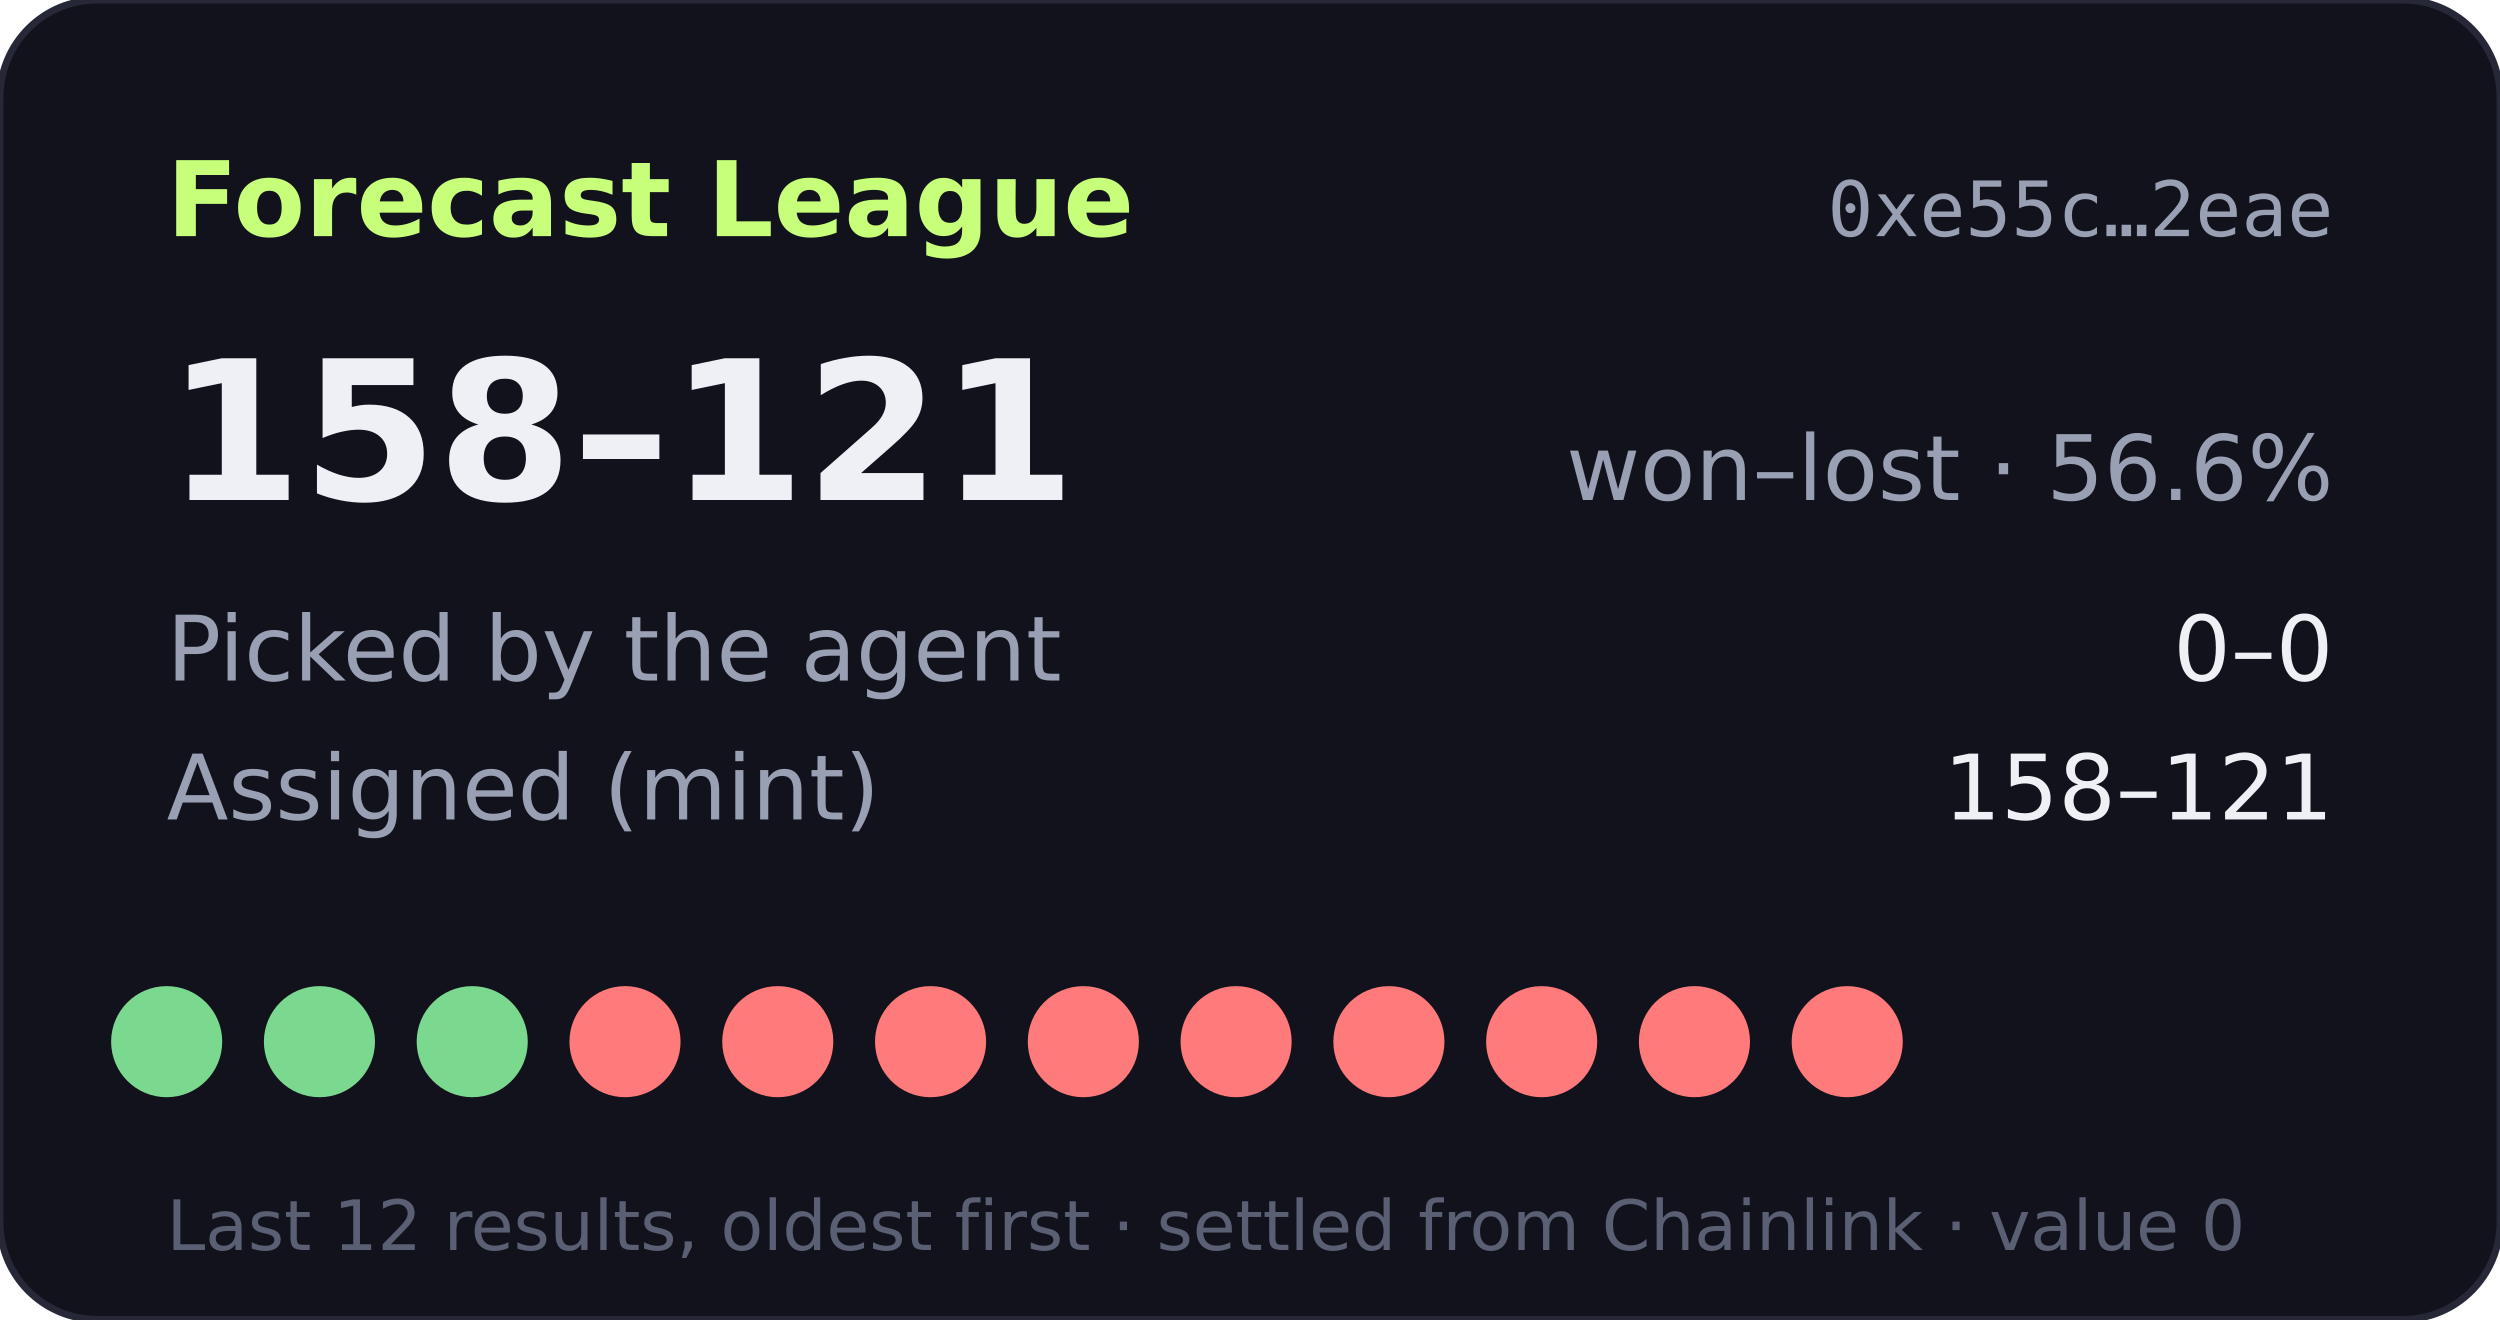
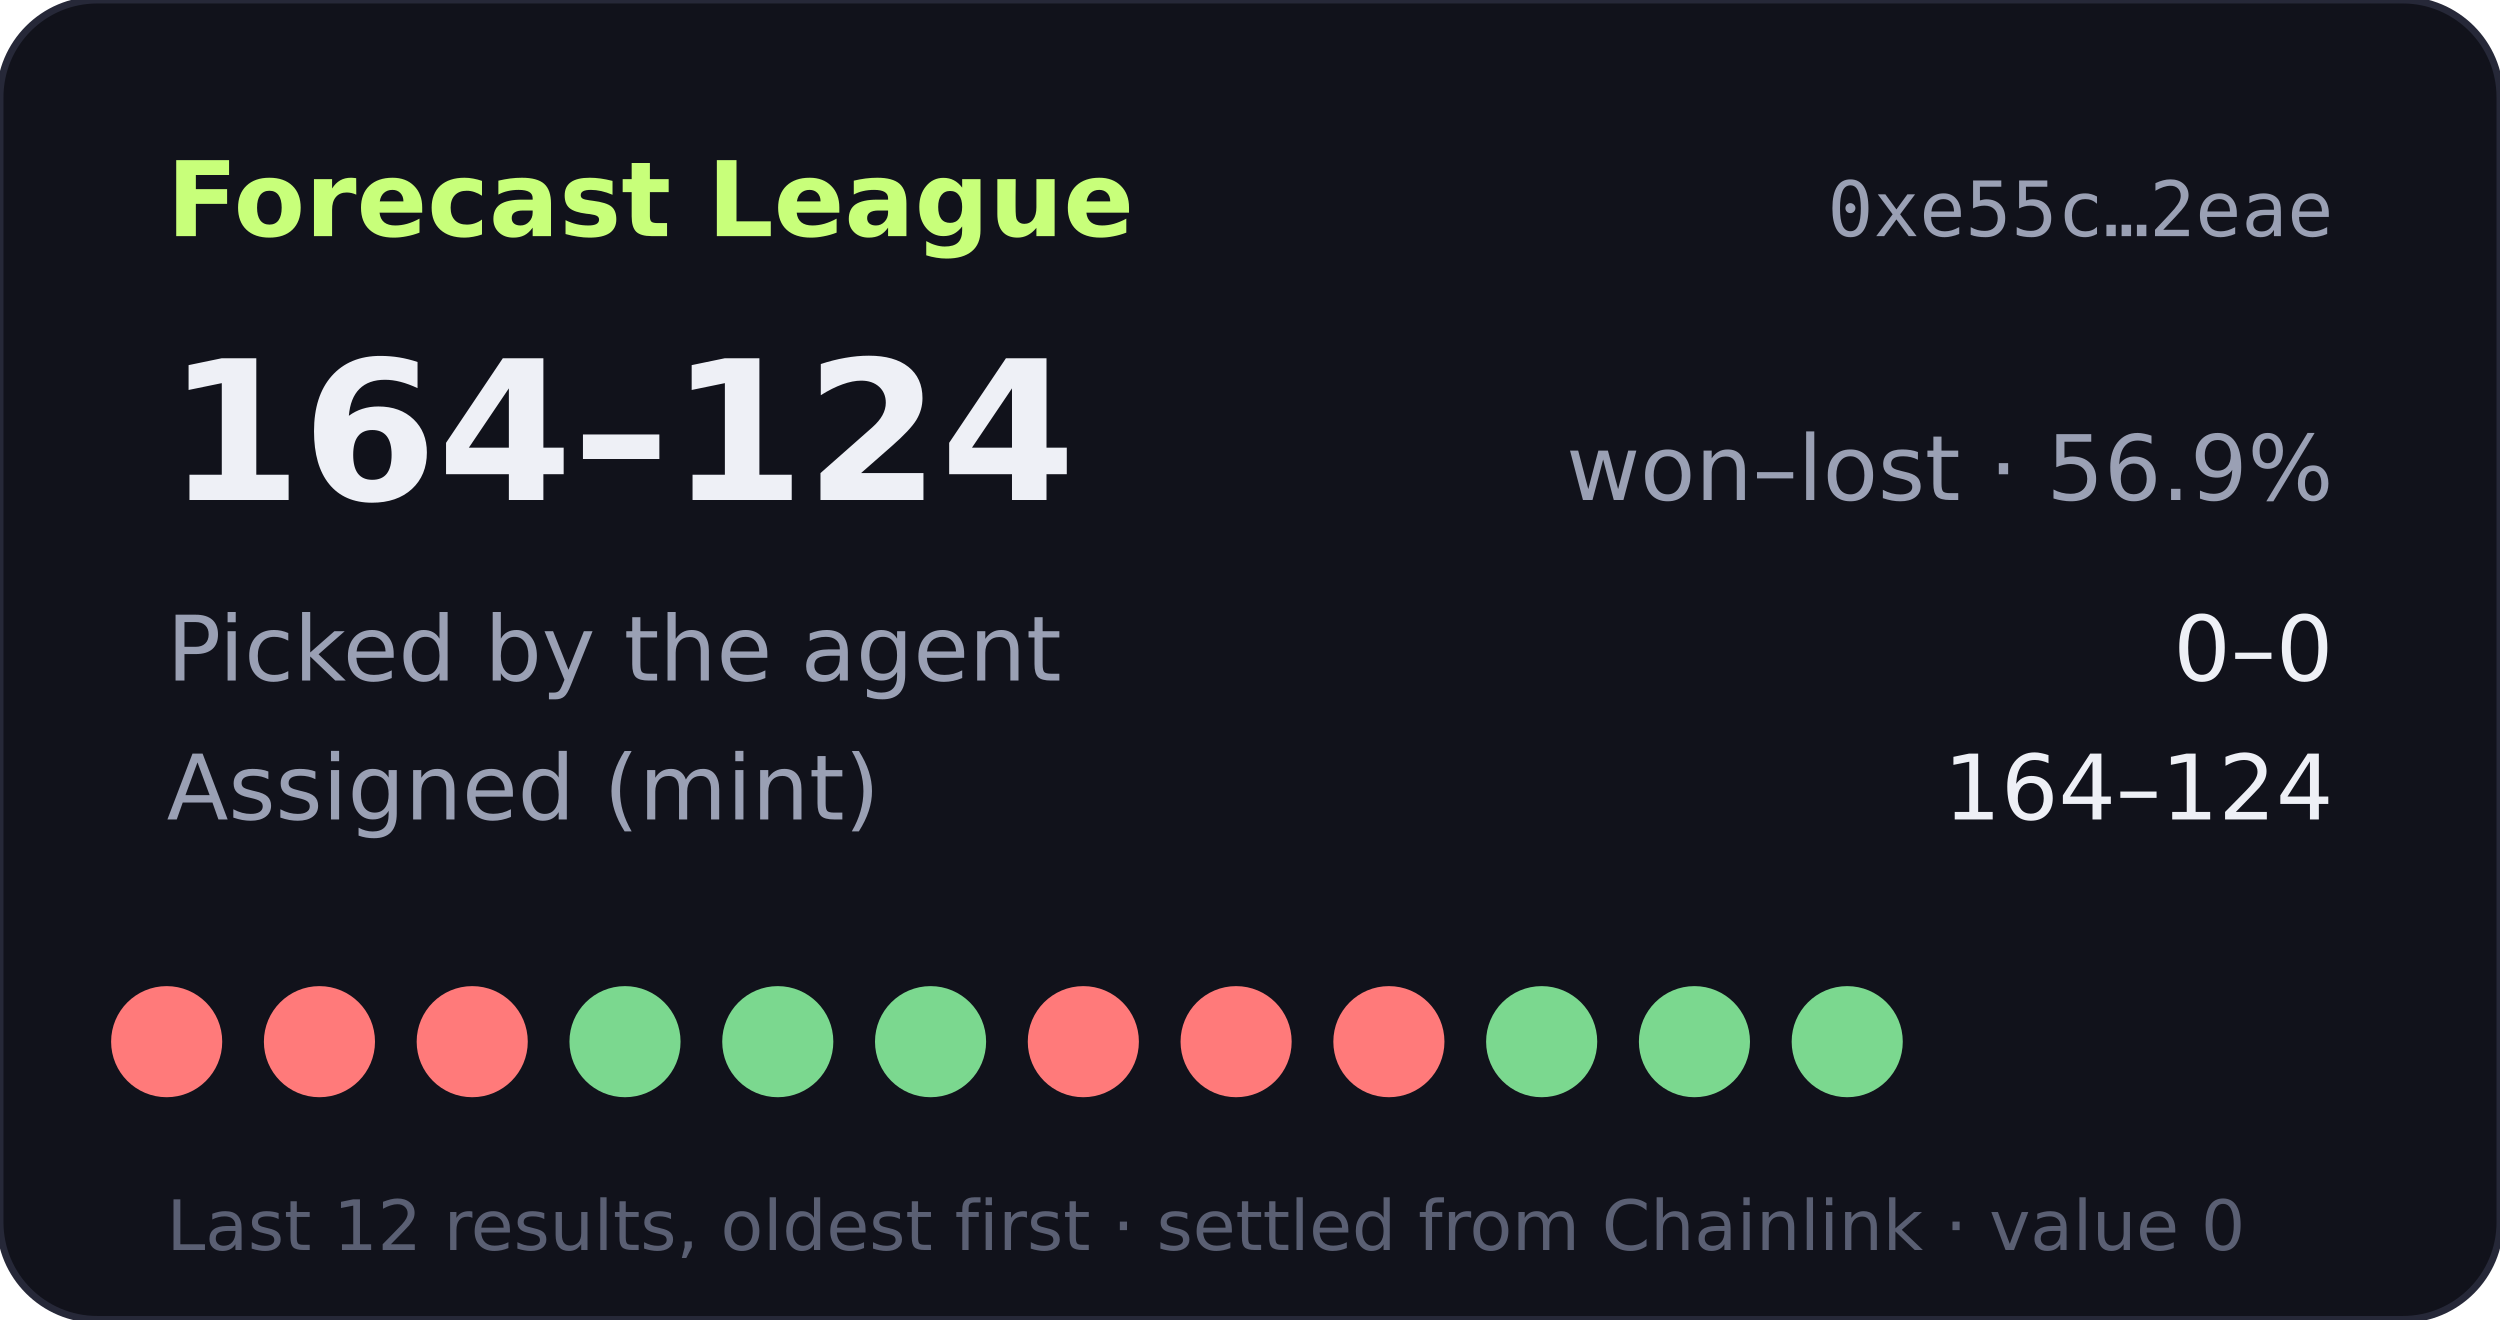
- <svg xmlns="http://www.w3.org/2000/svg" width="360" height="190" viewBox="0 0 360 190" role="img" aria-label="Forecast League record 158-121">
+ <svg xmlns="http://www.w3.org/2000/svg" width="360" height="190" viewBox="0 0 360 190" role="img" aria-label="Forecast League record 164-124">
  <rect width="360" height="190" rx="14" fill="#11121b" stroke="#262838" />
  <text x="24" y="34" fill="#c8ff7a" font-size="15" font-weight="700" font-family="Verdana,DejaVu Sans,sans-serif">Forecast League</text>
  <text x="336" y="34" fill="#9aa0b4" font-size="11" text-anchor="end" font-family="monospace">0xe55c…2eae</text>
  <g font-family="Verdana,DejaVu Sans,sans-serif">
-     <text x="24" y="72" fill="#eef0f6" font-size="28" font-weight="700">158–121</text>
-     <text x="336" y="72" fill="#9aa0b4" font-size="13" text-anchor="end">won–lost · 56.6%</text>
+     <text x="24" y="72" fill="#eef0f6" font-size="28" font-weight="700">164–124</text>
+     <text x="336" y="72" fill="#9aa0b4" font-size="13" text-anchor="end">won–lost · 56.9%</text>
    <text x="24" y="98" fill="#9aa0b4" font-size="13">Picked by the agent</text>
    <text x="336" y="98" fill="#eef0f6" font-size="13" text-anchor="end">0–0</text>
    <text x="24" y="118" fill="#9aa0b4" font-size="13">Assigned (mint)</text>
-     <text x="336" y="118" fill="#eef0f6" font-size="13" text-anchor="end">158–121</text>
-     <circle cx="24" cy="150" r="8" fill="#7bd88f" />
-     <circle cx="46" cy="150" r="8" fill="#7bd88f" />
-     <circle cx="68" cy="150" r="8" fill="#7bd88f" />
-     <circle cx="90" cy="150" r="8" fill="#ff7a7a" />
-     <circle cx="112" cy="150" r="8" fill="#ff7a7a" />
-     <circle cx="134" cy="150" r="8" fill="#ff7a7a" />
+     <text x="336" y="118" fill="#eef0f6" font-size="13" text-anchor="end">164–124</text>
+     <circle cx="24" cy="150" r="8" fill="#ff7a7a" />
+     <circle cx="46" cy="150" r="8" fill="#ff7a7a" />
+     <circle cx="68" cy="150" r="8" fill="#ff7a7a" />
+     <circle cx="90" cy="150" r="8" fill="#7bd88f" />
+     <circle cx="112" cy="150" r="8" fill="#7bd88f" />
+     <circle cx="134" cy="150" r="8" fill="#7bd88f" />
    <circle cx="156" cy="150" r="8" fill="#ff7a7a" />
    <circle cx="178" cy="150" r="8" fill="#ff7a7a" />
    <circle cx="200" cy="150" r="8" fill="#ff7a7a" />
-     <circle cx="222" cy="150" r="8" fill="#ff7a7a" />
-     <circle cx="244" cy="150" r="8" fill="#ff7a7a" />
-     <circle cx="266" cy="150" r="8" fill="#ff7a7a" />
+     <circle cx="222" cy="150" r="8" fill="#7bd88f" />
+     <circle cx="244" cy="150" r="8" fill="#7bd88f" />
+     <circle cx="266" cy="150" r="8" fill="#7bd88f" />
    <text x="24" y="180" fill="#5a5f73" font-size="10">Last 12 results, oldest first · settled from Chainlink · value 0</text>
  </g>
</svg>
